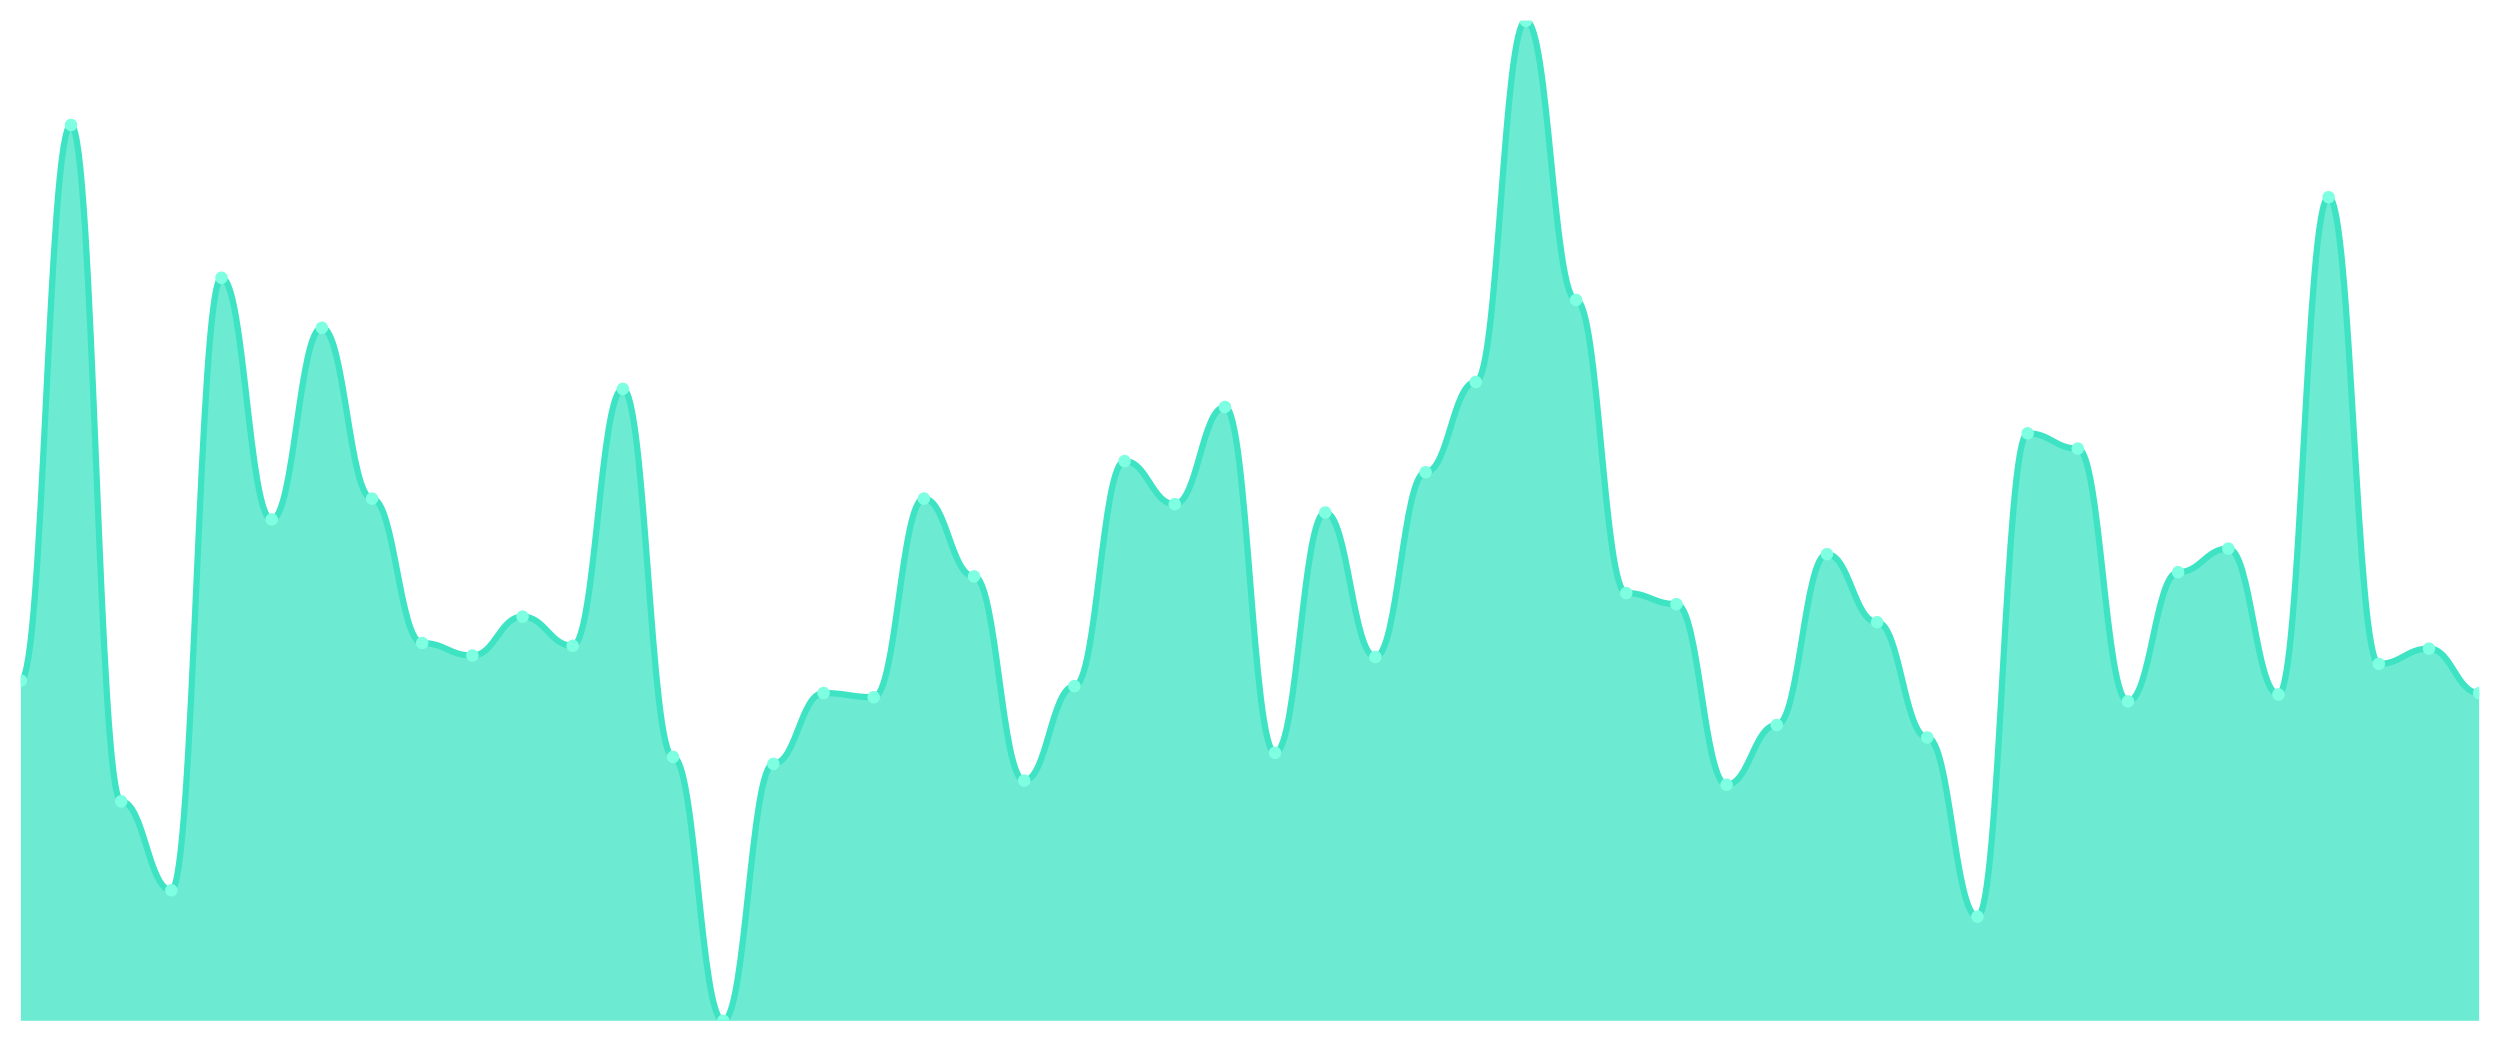
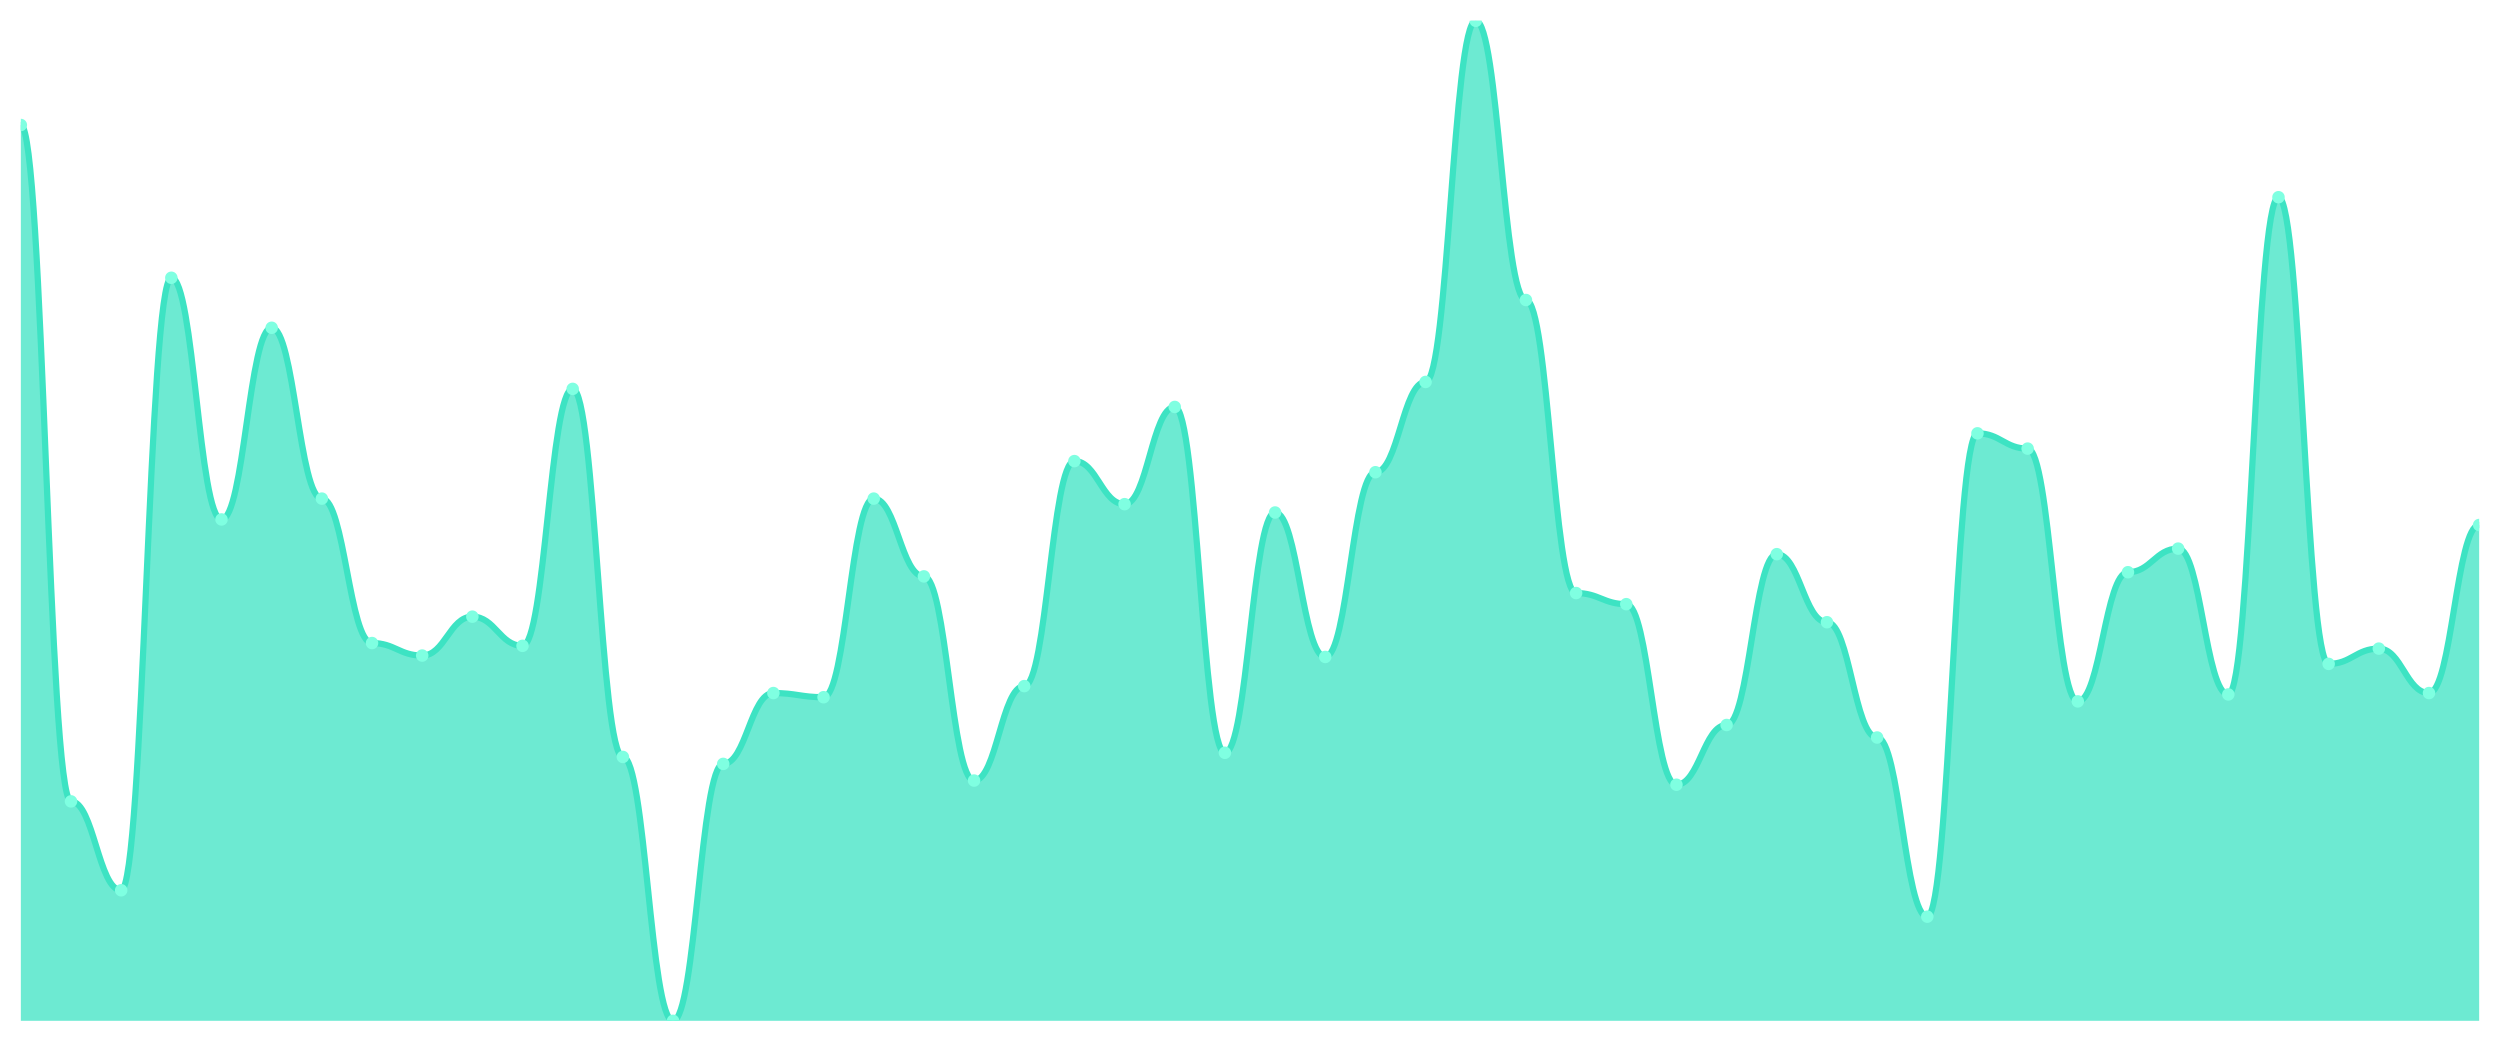
<svg xmlns="http://www.w3.org/2000/svg" viewBox="0 0 1200 500" width="1200" height="500">
  <defs>
    <clipPath id="c">
      <rect x="10" y="10" width="1180" height="480" />
    </clipPath>
  </defs>
  <rect width="1200" height="500" fill="none" />
  <g clip-path="url(#c)">
-     <path d="M 10,490 L 10,326.667 C 20.837,326.667 23.245,60 34.082,60 C 44.918,60 47.327,384.667 58.163,384.667 C 69,384.667 71.408,427.333 82.245,427.333 C 93.082,427.333 95.49,133.333 106.327,133.333 C 117.163,133.333 119.571,249.333 130.408,249.333 C 141.245,249.333 143.653,157.333 154.49,157.333 C 165.327,157.333 167.735,239.333 178.571,239.333 C 189.408,239.333 191.816,308.667 202.653,308.667 C 213.49,308.667 215.898,314.667 226.735,314.667 C 237.571,314.667 239.98,296 250.816,296 C 261.653,296 264.061,310 274.898,310 C 285.735,310 288.143,186.667 298.98,186.667 C 309.816,186.667 312.224,363.333 323.061,363.333 C 333.898,363.333 336.306,490 347.143,490 C 357.98,490 360.388,366.667 371.224,366.667 C 382.061,366.667 384.469,332.667 395.306,332.667 C 406.143,332.667 408.551,334.667 419.388,334.667 C 430.224,334.667 432.633,239.333 443.469,239.333 C 454.306,239.333 456.714,276.667 467.551,276.667 C 478.388,276.667 480.796,374.667 491.633,374.667 C 502.469,374.667 504.878,329.333 515.714,329.333 C 526.551,329.333 528.959,221.333 539.796,221.333 C 550.633,221.333 553.041,242 563.878,242 C 574.714,242 577.122,195.333 587.959,195.333 C 598.796,195.333 601.204,361.333 612.041,361.333 C 622.878,361.333 625.286,246 636.122,246 C 646.959,246 649.367,315.333 660.204,315.333 C 671.041,315.333 673.449,226.667 684.286,226.667 C 695.122,226.667 697.531,183.333 708.367,183.333 C 719.204,183.333 721.612,10 732.449,10 C 743.286,10 745.694,144 756.531,144 C 767.367,144 769.776,284.667 780.612,284.667 C 791.449,284.667 793.857,290 804.694,290 C 815.531,290 817.939,376.667 828.776,376.667 C 839.612,376.667 842.02,348 852.857,348 C 863.694,348 866.102,266 876.939,266 C 887.776,266 890.184,298.667 901.02,298.667 C 911.857,298.667 914.265,354 925.102,354 C 935.939,354 938.347,440 949.184,440 C 960.02,440 962.429,208 973.265,208 C 984.102,208 986.51,215.333 997.347,215.333 C 1008.184,215.333 1010.592,336.667 1021.429,336.667 C 1032.265,336.667 1034.673,274.667 1045.51,274.667 C 1056.347,274.667 1058.755,263.333 1069.592,263.333 C 1080.429,263.333 1082.837,333.333 1093.673,333.333 C 1104.51,333.333 1106.918,94.667 1117.755,94.667 C 1128.592,94.667 1131,318.667 1141.837,318.667 C 1152.673,318.667 1155.082,311.333 1165.918,311.333 C 1176.755,311.333 1179.163,332.667 1190,332.667 L 1190,490 Z" fill="rgba(61,227,195,0.75)" />
-     <path d="M 10,326.667 C 20.837,326.667 23.245,60 34.082,60 C 44.918,60 47.327,384.667 58.163,384.667 C 69,384.667 71.408,427.333 82.245,427.333 C 93.082,427.333 95.49,133.333 106.327,133.333 C 117.163,133.333 119.571,249.333 130.408,249.333 C 141.245,249.333 143.653,157.333 154.49,157.333 C 165.327,157.333 167.735,239.333 178.571,239.333 C 189.408,239.333 191.816,308.667 202.653,308.667 C 213.49,308.667 215.898,314.667 226.735,314.667 C 237.571,314.667 239.98,296 250.816,296 C 261.653,296 264.061,310 274.898,310 C 285.735,310 288.143,186.667 298.98,186.667 C 309.816,186.667 312.224,363.333 323.061,363.333 C 333.898,363.333 336.306,490 347.143,490 C 357.98,490 360.388,366.667 371.224,366.667 C 382.061,366.667 384.469,332.667 395.306,332.667 C 406.143,332.667 408.551,334.667 419.388,334.667 C 430.224,334.667 432.633,239.333 443.469,239.333 C 454.306,239.333 456.714,276.667 467.551,276.667 C 478.388,276.667 480.796,374.667 491.633,374.667 C 502.469,374.667 504.878,329.333 515.714,329.333 C 526.551,329.333 528.959,221.333 539.796,221.333 C 550.633,221.333 553.041,242 563.878,242 C 574.714,242 577.122,195.333 587.959,195.333 C 598.796,195.333 601.204,361.333 612.041,361.333 C 622.878,361.333 625.286,246 636.122,246 C 646.959,246 649.367,315.333 660.204,315.333 C 671.041,315.333 673.449,226.667 684.286,226.667 C 695.122,226.667 697.531,183.333 708.367,183.333 C 719.204,183.333 721.612,10 732.449,10 C 743.286,10 745.694,144 756.531,144 C 767.367,144 769.776,284.667 780.612,284.667 C 791.449,284.667 793.857,290 804.694,290 C 815.531,290 817.939,376.667 828.776,376.667 C 839.612,376.667 842.02,348 852.857,348 C 863.694,348 866.102,266 876.939,266 C 887.776,266 890.184,298.667 901.02,298.667 C 911.857,298.667 914.265,354 925.102,354 C 935.939,354 938.347,440 949.184,440 C 960.02,440 962.429,208 973.265,208 C 984.102,208 986.51,215.333 997.347,215.333 C 1008.184,215.333 1010.592,336.667 1021.429,336.667 C 1032.265,336.667 1034.673,274.667 1045.51,274.667 C 1056.347,274.667 1058.755,263.333 1069.592,263.333 C 1080.429,263.333 1082.837,333.333 1093.673,333.333 C 1104.51,333.333 1106.918,94.667 1117.755,94.667 C 1128.592,94.667 1131,318.667 1141.837,318.667 C 1152.673,318.667 1155.082,311.333 1165.918,311.333 C 1176.755,311.333 1179.163,332.667 1190,332.667" fill="none" stroke="#3de3c3" stroke-width="3" stroke-linecap="round" stroke-linejoin="round" />
-     <circle cx="10" cy="326.667" r="3" fill="#7fffe1" />
-     <circle cx="34.082" cy="60" r="3" fill="#7fffe1" />
-     <circle cx="58.163" cy="384.667" r="3" fill="#7fffe1" />
-     <circle cx="82.245" cy="427.333" r="3" fill="#7fffe1" />
-     <circle cx="106.327" cy="133.333" r="3" fill="#7fffe1" />
-     <circle cx="130.408" cy="249.333" r="3" fill="#7fffe1" />
-     <circle cx="154.49" cy="157.333" r="3" fill="#7fffe1" />
-     <circle cx="178.571" cy="239.333" r="3" fill="#7fffe1" />
-     <circle cx="202.653" cy="308.667" r="3" fill="#7fffe1" />
-     <circle cx="226.735" cy="314.667" r="3" fill="#7fffe1" />
-     <circle cx="250.816" cy="296" r="3" fill="#7fffe1" />
-     <circle cx="274.898" cy="310" r="3" fill="#7fffe1" />
-     <circle cx="298.98" cy="186.667" r="3" fill="#7fffe1" />
-     <circle cx="323.061" cy="363.333" r="3" fill="#7fffe1" />
-     <circle cx="347.143" cy="490" r="3" fill="#7fffe1" />
-     <circle cx="371.224" cy="366.667" r="3" fill="#7fffe1" />
-     <circle cx="395.306" cy="332.667" r="3" fill="#7fffe1" />
-     <circle cx="419.388" cy="334.667" r="3" fill="#7fffe1" />
-     <circle cx="443.469" cy="239.333" r="3" fill="#7fffe1" />
-     <circle cx="467.551" cy="276.667" r="3" fill="#7fffe1" />
-     <circle cx="491.633" cy="374.667" r="3" fill="#7fffe1" />
-     <circle cx="515.714" cy="329.333" r="3" fill="#7fffe1" />
-     <circle cx="539.796" cy="221.333" r="3" fill="#7fffe1" />
-     <circle cx="563.878" cy="242" r="3" fill="#7fffe1" />
-     <circle cx="587.959" cy="195.333" r="3" fill="#7fffe1" />
-     <circle cx="612.041" cy="361.333" r="3" fill="#7fffe1" />
-     <circle cx="636.122" cy="246" r="3" fill="#7fffe1" />
-     <circle cx="660.204" cy="315.333" r="3" fill="#7fffe1" />
-     <circle cx="684.286" cy="226.667" r="3" fill="#7fffe1" />
-     <circle cx="708.367" cy="183.333" r="3" fill="#7fffe1" />
-     <circle cx="732.449" cy="10" r="3" fill="#7fffe1" />
-     <circle cx="756.531" cy="144" r="3" fill="#7fffe1" />
-     <circle cx="780.612" cy="284.667" r="3" fill="#7fffe1" />
-     <circle cx="804.694" cy="290" r="3" fill="#7fffe1" />
-     <circle cx="828.776" cy="376.667" r="3" fill="#7fffe1" />
-     <circle cx="852.857" cy="348" r="3" fill="#7fffe1" />
-     <circle cx="876.939" cy="266" r="3" fill="#7fffe1" />
-     <circle cx="901.02" cy="298.667" r="3" fill="#7fffe1" />
-     <circle cx="925.102" cy="354" r="3" fill="#7fffe1" />
-     <circle cx="949.184" cy="440" r="3" fill="#7fffe1" />
-     <circle cx="973.265" cy="208" r="3" fill="#7fffe1" />
-     <circle cx="997.347" cy="215.333" r="3" fill="#7fffe1" />
-     <circle cx="1021.429" cy="336.667" r="3" fill="#7fffe1" />
-     <circle cx="1045.51" cy="274.667" r="3" fill="#7fffe1" />
-     <circle cx="1069.592" cy="263.333" r="3" fill="#7fffe1" />
-     <circle cx="1093.673" cy="333.333" r="3" fill="#7fffe1" />
-     <circle cx="1117.755" cy="94.667" r="3" fill="#7fffe1" />
-     <circle cx="1141.837" cy="318.667" r="3" fill="#7fffe1" />
-     <circle cx="1165.918" cy="311.333" r="3" fill="#7fffe1" />
-     <circle cx="1190" cy="332.667" r="3" fill="#7fffe1" />
+     <path d="M 10,490 L 10,60 C 20.837,60 23.245,384.667 34.082,384.667 C 44.918,384.667 47.327,427.333 58.163,427.333 C 69,427.333 71.408,133.333 82.245,133.333 C 93.082,133.333 95.49,249.333 106.327,249.333 C 117.163,249.333 119.571,157.333 130.408,157.333 C 141.245,157.333 143.653,239.333 154.49,239.333 C 165.327,239.333 167.735,308.667 178.571,308.667 C 189.408,308.667 191.816,314.667 202.653,314.667 C 213.49,314.667 215.898,296 226.735,296 C 237.571,296 239.98,310 250.816,310 C 261.653,310 264.061,186.667 274.898,186.667 C 285.735,186.667 288.143,363.333 298.98,363.333 C 309.816,363.333 312.224,490 323.061,490 C 333.898,490 336.306,366.667 347.143,366.667 C 357.98,366.667 360.388,332.667 371.224,332.667 C 382.061,332.667 384.469,334.667 395.306,334.667 C 406.143,334.667 408.551,239.333 419.388,239.333 C 430.224,239.333 432.633,276.667 443.469,276.667 C 454.306,276.667 456.714,374.667 467.551,374.667 C 478.388,374.667 480.796,329.333 491.633,329.333 C 502.469,329.333 504.878,221.333 515.714,221.333 C 526.551,221.333 528.959,242 539.796,242 C 550.633,242 553.041,195.333 563.878,195.333 C 574.714,195.333 577.122,361.333 587.959,361.333 C 598.796,361.333 601.204,246 612.041,246 C 622.878,246 625.286,315.333 636.122,315.333 C 646.959,315.333 649.367,226.667 660.204,226.667 C 671.041,226.667 673.449,183.333 684.286,183.333 C 695.122,183.333 697.531,10 708.367,10 C 719.204,10 721.612,144 732.449,144 C 743.286,144 745.694,284.667 756.531,284.667 C 767.367,284.667 769.776,290 780.612,290 C 791.449,290 793.857,376.667 804.694,376.667 C 815.531,376.667 817.939,348 828.776,348 C 839.612,348 842.02,266 852.857,266 C 863.694,266 866.102,298.667 876.939,298.667 C 887.776,298.667 890.184,354 901.02,354 C 911.857,354 914.265,440 925.102,440 C 935.939,440 938.347,208 949.184,208 C 960.02,208 962.429,215.333 973.265,215.333 C 984.102,215.333 986.51,336.667 997.347,336.667 C 1008.184,336.667 1010.592,274.667 1021.429,274.667 C 1032.265,274.667 1034.673,263.333 1045.51,263.333 C 1056.347,263.333 1058.755,333.333 1069.592,333.333 C 1080.429,333.333 1082.837,94.667 1093.673,94.667 C 1104.51,94.667 1106.918,318.667 1117.755,318.667 C 1128.592,318.667 1131,311.333 1141.837,311.333 C 1152.673,311.333 1155.082,332.667 1165.918,332.667 C 1176.755,332.667 1179.163,252 1190,252 L 1190,490 Z" fill="rgba(61,227,195,0.75)" />
+     <path d="M 10,60 C 20.837,60 23.245,384.667 34.082,384.667 C 44.918,384.667 47.327,427.333 58.163,427.333 C 69,427.333 71.408,133.333 82.245,133.333 C 93.082,133.333 95.49,249.333 106.327,249.333 C 117.163,249.333 119.571,157.333 130.408,157.333 C 141.245,157.333 143.653,239.333 154.49,239.333 C 165.327,239.333 167.735,308.667 178.571,308.667 C 189.408,308.667 191.816,314.667 202.653,314.667 C 213.49,314.667 215.898,296 226.735,296 C 237.571,296 239.98,310 250.816,310 C 261.653,310 264.061,186.667 274.898,186.667 C 285.735,186.667 288.143,363.333 298.98,363.333 C 309.816,363.333 312.224,490 323.061,490 C 333.898,490 336.306,366.667 347.143,366.667 C 357.98,366.667 360.388,332.667 371.224,332.667 C 382.061,332.667 384.469,334.667 395.306,334.667 C 406.143,334.667 408.551,239.333 419.388,239.333 C 430.224,239.333 432.633,276.667 443.469,276.667 C 454.306,276.667 456.714,374.667 467.551,374.667 C 478.388,374.667 480.796,329.333 491.633,329.333 C 502.469,329.333 504.878,221.333 515.714,221.333 C 526.551,221.333 528.959,242 539.796,242 C 550.633,242 553.041,195.333 563.878,195.333 C 574.714,195.333 577.122,361.333 587.959,361.333 C 598.796,361.333 601.204,246 612.041,246 C 622.878,246 625.286,315.333 636.122,315.333 C 646.959,315.333 649.367,226.667 660.204,226.667 C 671.041,226.667 673.449,183.333 684.286,183.333 C 695.122,183.333 697.531,10 708.367,10 C 719.204,10 721.612,144 732.449,144 C 743.286,144 745.694,284.667 756.531,284.667 C 767.367,284.667 769.776,290 780.612,290 C 791.449,290 793.857,376.667 804.694,376.667 C 815.531,376.667 817.939,348 828.776,348 C 839.612,348 842.02,266 852.857,266 C 863.694,266 866.102,298.667 876.939,298.667 C 887.776,298.667 890.184,354 901.02,354 C 911.857,354 914.265,440 925.102,440 C 935.939,440 938.347,208 949.184,208 C 960.02,208 962.429,215.333 973.265,215.333 C 984.102,215.333 986.51,336.667 997.347,336.667 C 1008.184,336.667 1010.592,274.667 1021.429,274.667 C 1032.265,274.667 1034.673,263.333 1045.51,263.333 C 1056.347,263.333 1058.755,333.333 1069.592,333.333 C 1080.429,333.333 1082.837,94.667 1093.673,94.667 C 1104.51,94.667 1106.918,318.667 1117.755,318.667 C 1128.592,318.667 1131,311.333 1141.837,311.333 C 1152.673,311.333 1155.082,332.667 1165.918,332.667 C 1176.755,332.667 1179.163,252 1190,252" fill="none" stroke="#3de3c3" stroke-width="3" stroke-linecap="round" stroke-linejoin="round" />
+     <circle cx="10" cy="60" r="3" fill="#7fffe1" />
+     <circle cx="34.082" cy="384.667" r="3" fill="#7fffe1" />
+     <circle cx="58.163" cy="427.333" r="3" fill="#7fffe1" />
+     <circle cx="82.245" cy="133.333" r="3" fill="#7fffe1" />
+     <circle cx="106.327" cy="249.333" r="3" fill="#7fffe1" />
+     <circle cx="130.408" cy="157.333" r="3" fill="#7fffe1" />
+     <circle cx="154.49" cy="239.333" r="3" fill="#7fffe1" />
+     <circle cx="178.571" cy="308.667" r="3" fill="#7fffe1" />
+     <circle cx="202.653" cy="314.667" r="3" fill="#7fffe1" />
+     <circle cx="226.735" cy="296" r="3" fill="#7fffe1" />
+     <circle cx="250.816" cy="310" r="3" fill="#7fffe1" />
+     <circle cx="274.898" cy="186.667" r="3" fill="#7fffe1" />
+     <circle cx="298.98" cy="363.333" r="3" fill="#7fffe1" />
+     <circle cx="323.061" cy="490" r="3" fill="#7fffe1" />
+     <circle cx="347.143" cy="366.667" r="3" fill="#7fffe1" />
+     <circle cx="371.224" cy="332.667" r="3" fill="#7fffe1" />
+     <circle cx="395.306" cy="334.667" r="3" fill="#7fffe1" />
+     <circle cx="419.388" cy="239.333" r="3" fill="#7fffe1" />
+     <circle cx="443.469" cy="276.667" r="3" fill="#7fffe1" />
+     <circle cx="467.551" cy="374.667" r="3" fill="#7fffe1" />
+     <circle cx="491.633" cy="329.333" r="3" fill="#7fffe1" />
+     <circle cx="515.714" cy="221.333" r="3" fill="#7fffe1" />
+     <circle cx="539.796" cy="242" r="3" fill="#7fffe1" />
+     <circle cx="563.878" cy="195.333" r="3" fill="#7fffe1" />
+     <circle cx="587.959" cy="361.333" r="3" fill="#7fffe1" />
+     <circle cx="612.041" cy="246" r="3" fill="#7fffe1" />
+     <circle cx="636.122" cy="315.333" r="3" fill="#7fffe1" />
+     <circle cx="660.204" cy="226.667" r="3" fill="#7fffe1" />
+     <circle cx="684.286" cy="183.333" r="3" fill="#7fffe1" />
+     <circle cx="708.367" cy="10" r="3" fill="#7fffe1" />
+     <circle cx="732.449" cy="144" r="3" fill="#7fffe1" />
+     <circle cx="756.531" cy="284.667" r="3" fill="#7fffe1" />
+     <circle cx="780.612" cy="290" r="3" fill="#7fffe1" />
+     <circle cx="804.694" cy="376.667" r="3" fill="#7fffe1" />
+     <circle cx="828.776" cy="348" r="3" fill="#7fffe1" />
+     <circle cx="852.857" cy="266" r="3" fill="#7fffe1" />
+     <circle cx="876.939" cy="298.667" r="3" fill="#7fffe1" />
+     <circle cx="901.02" cy="354" r="3" fill="#7fffe1" />
+     <circle cx="925.102" cy="440" r="3" fill="#7fffe1" />
+     <circle cx="949.184" cy="208" r="3" fill="#7fffe1" />
+     <circle cx="973.265" cy="215.333" r="3" fill="#7fffe1" />
+     <circle cx="997.347" cy="336.667" r="3" fill="#7fffe1" />
+     <circle cx="1021.429" cy="274.667" r="3" fill="#7fffe1" />
+     <circle cx="1045.51" cy="263.333" r="3" fill="#7fffe1" />
+     <circle cx="1069.592" cy="333.333" r="3" fill="#7fffe1" />
+     <circle cx="1093.673" cy="94.667" r="3" fill="#7fffe1" />
+     <circle cx="1117.755" cy="318.667" r="3" fill="#7fffe1" />
+     <circle cx="1141.837" cy="311.333" r="3" fill="#7fffe1" />
+     <circle cx="1165.918" cy="332.667" r="3" fill="#7fffe1" />
+     <circle cx="1190" cy="252" r="3" fill="#7fffe1" />
  </g>
</svg>
